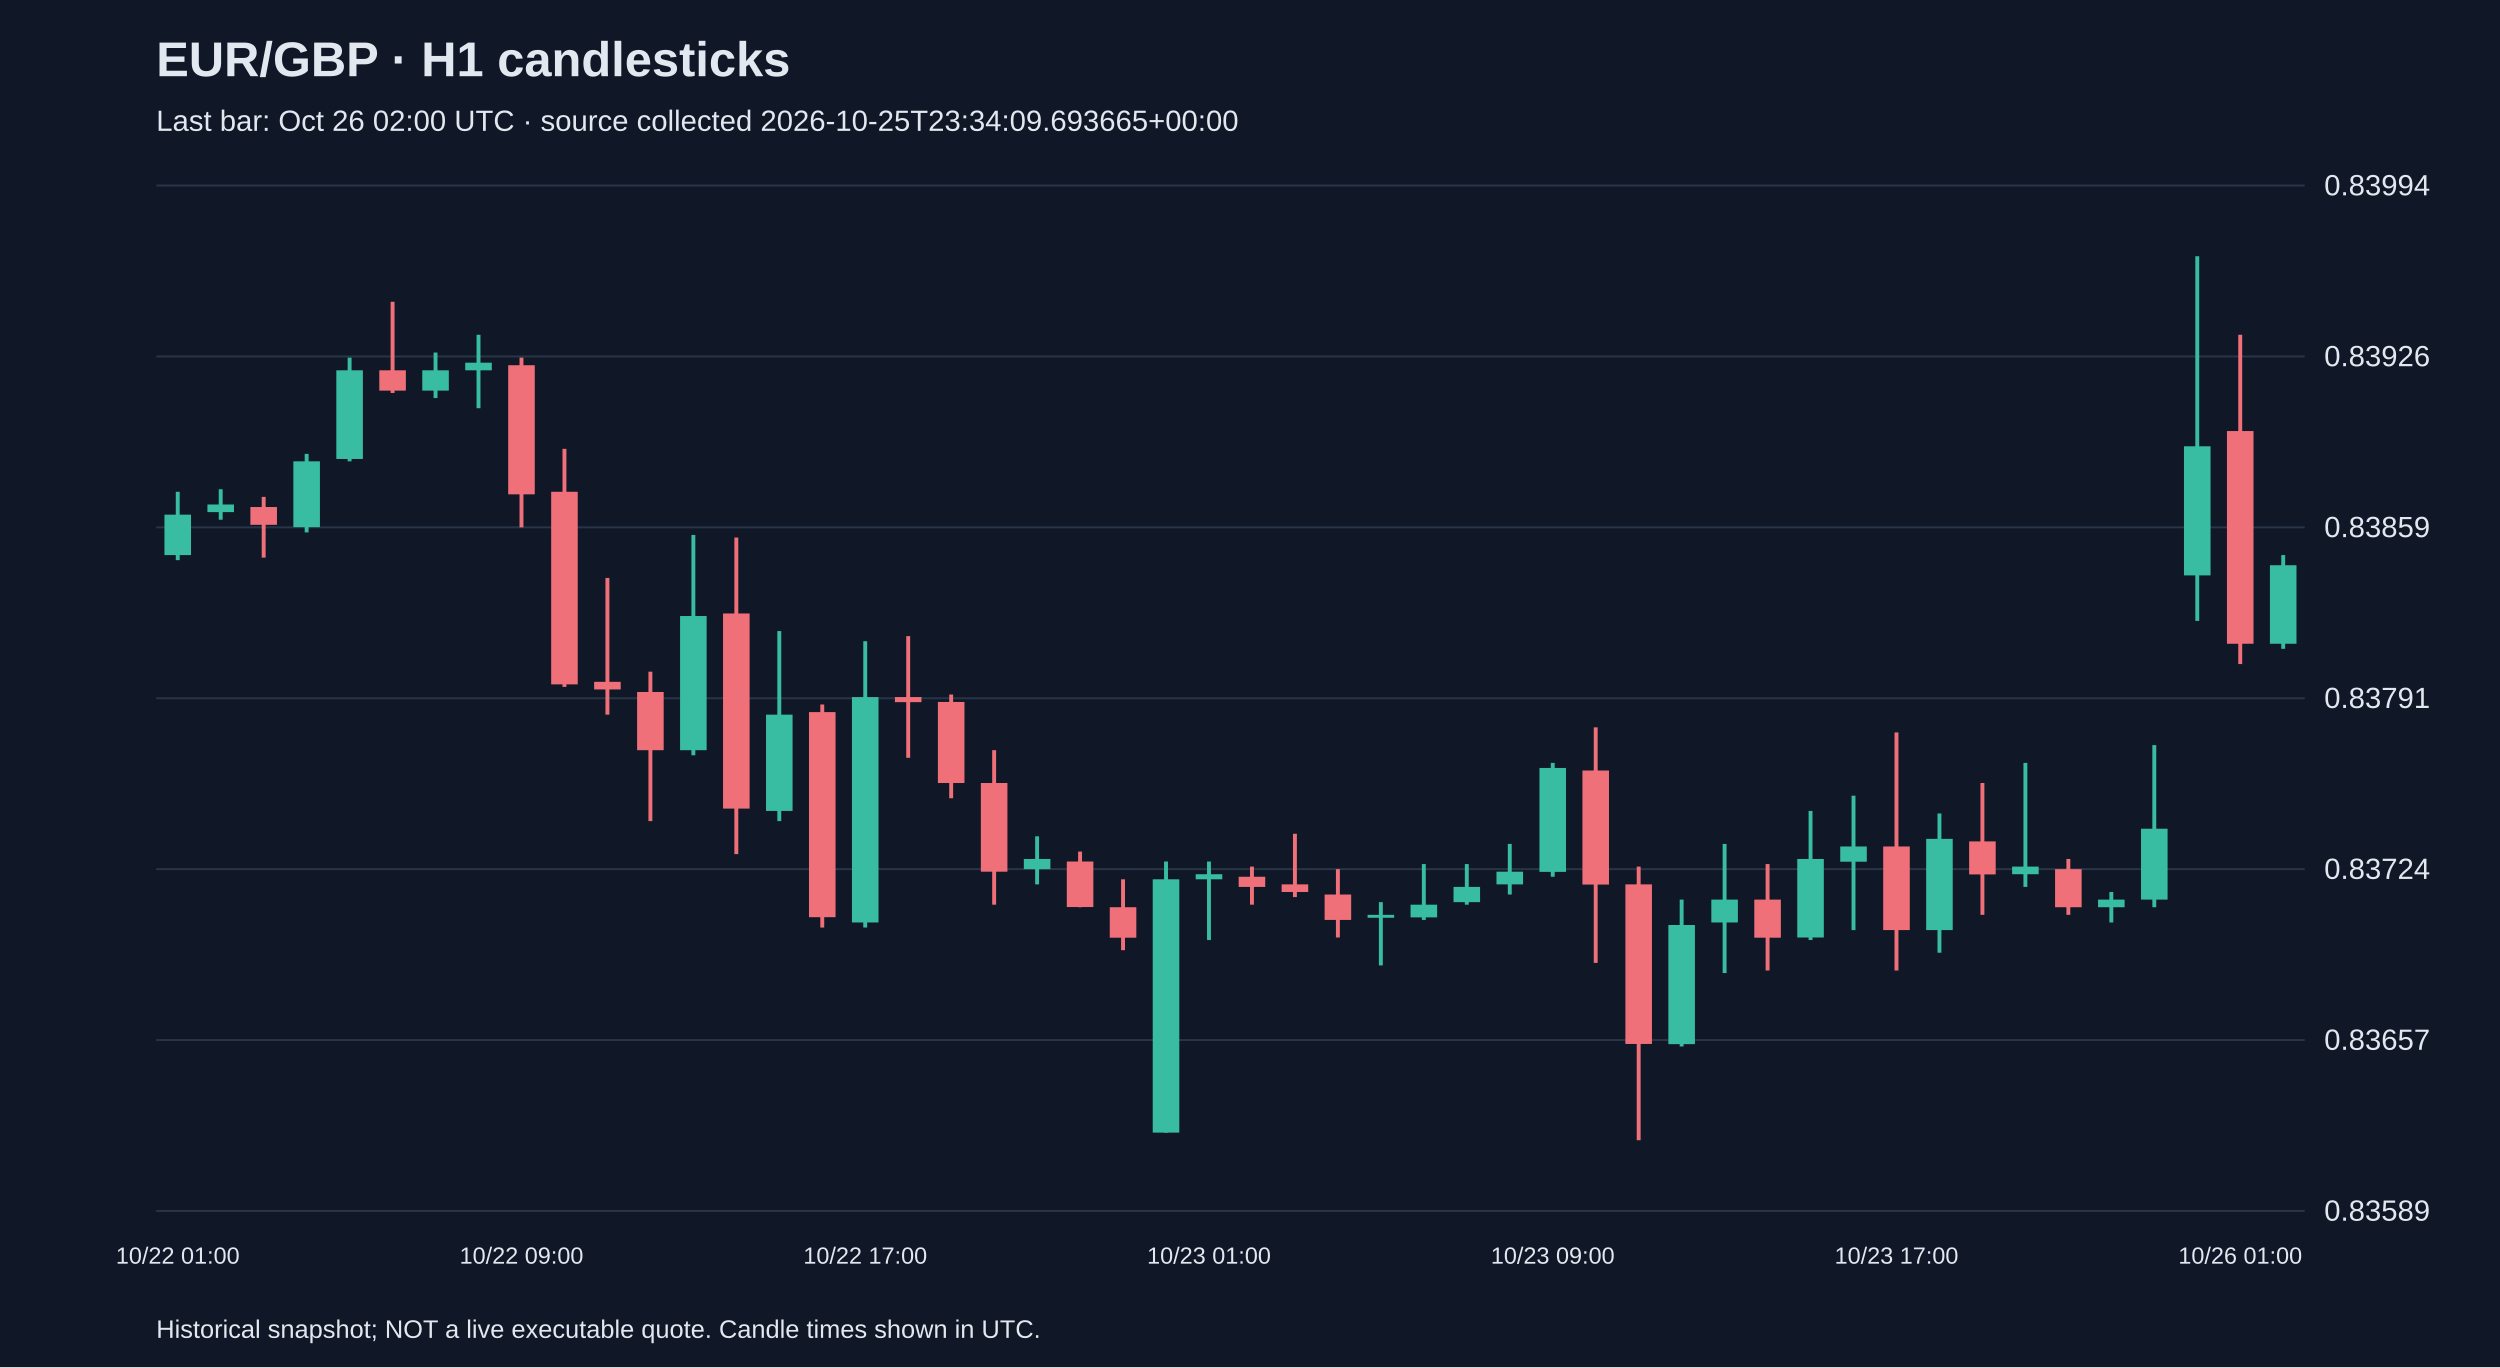
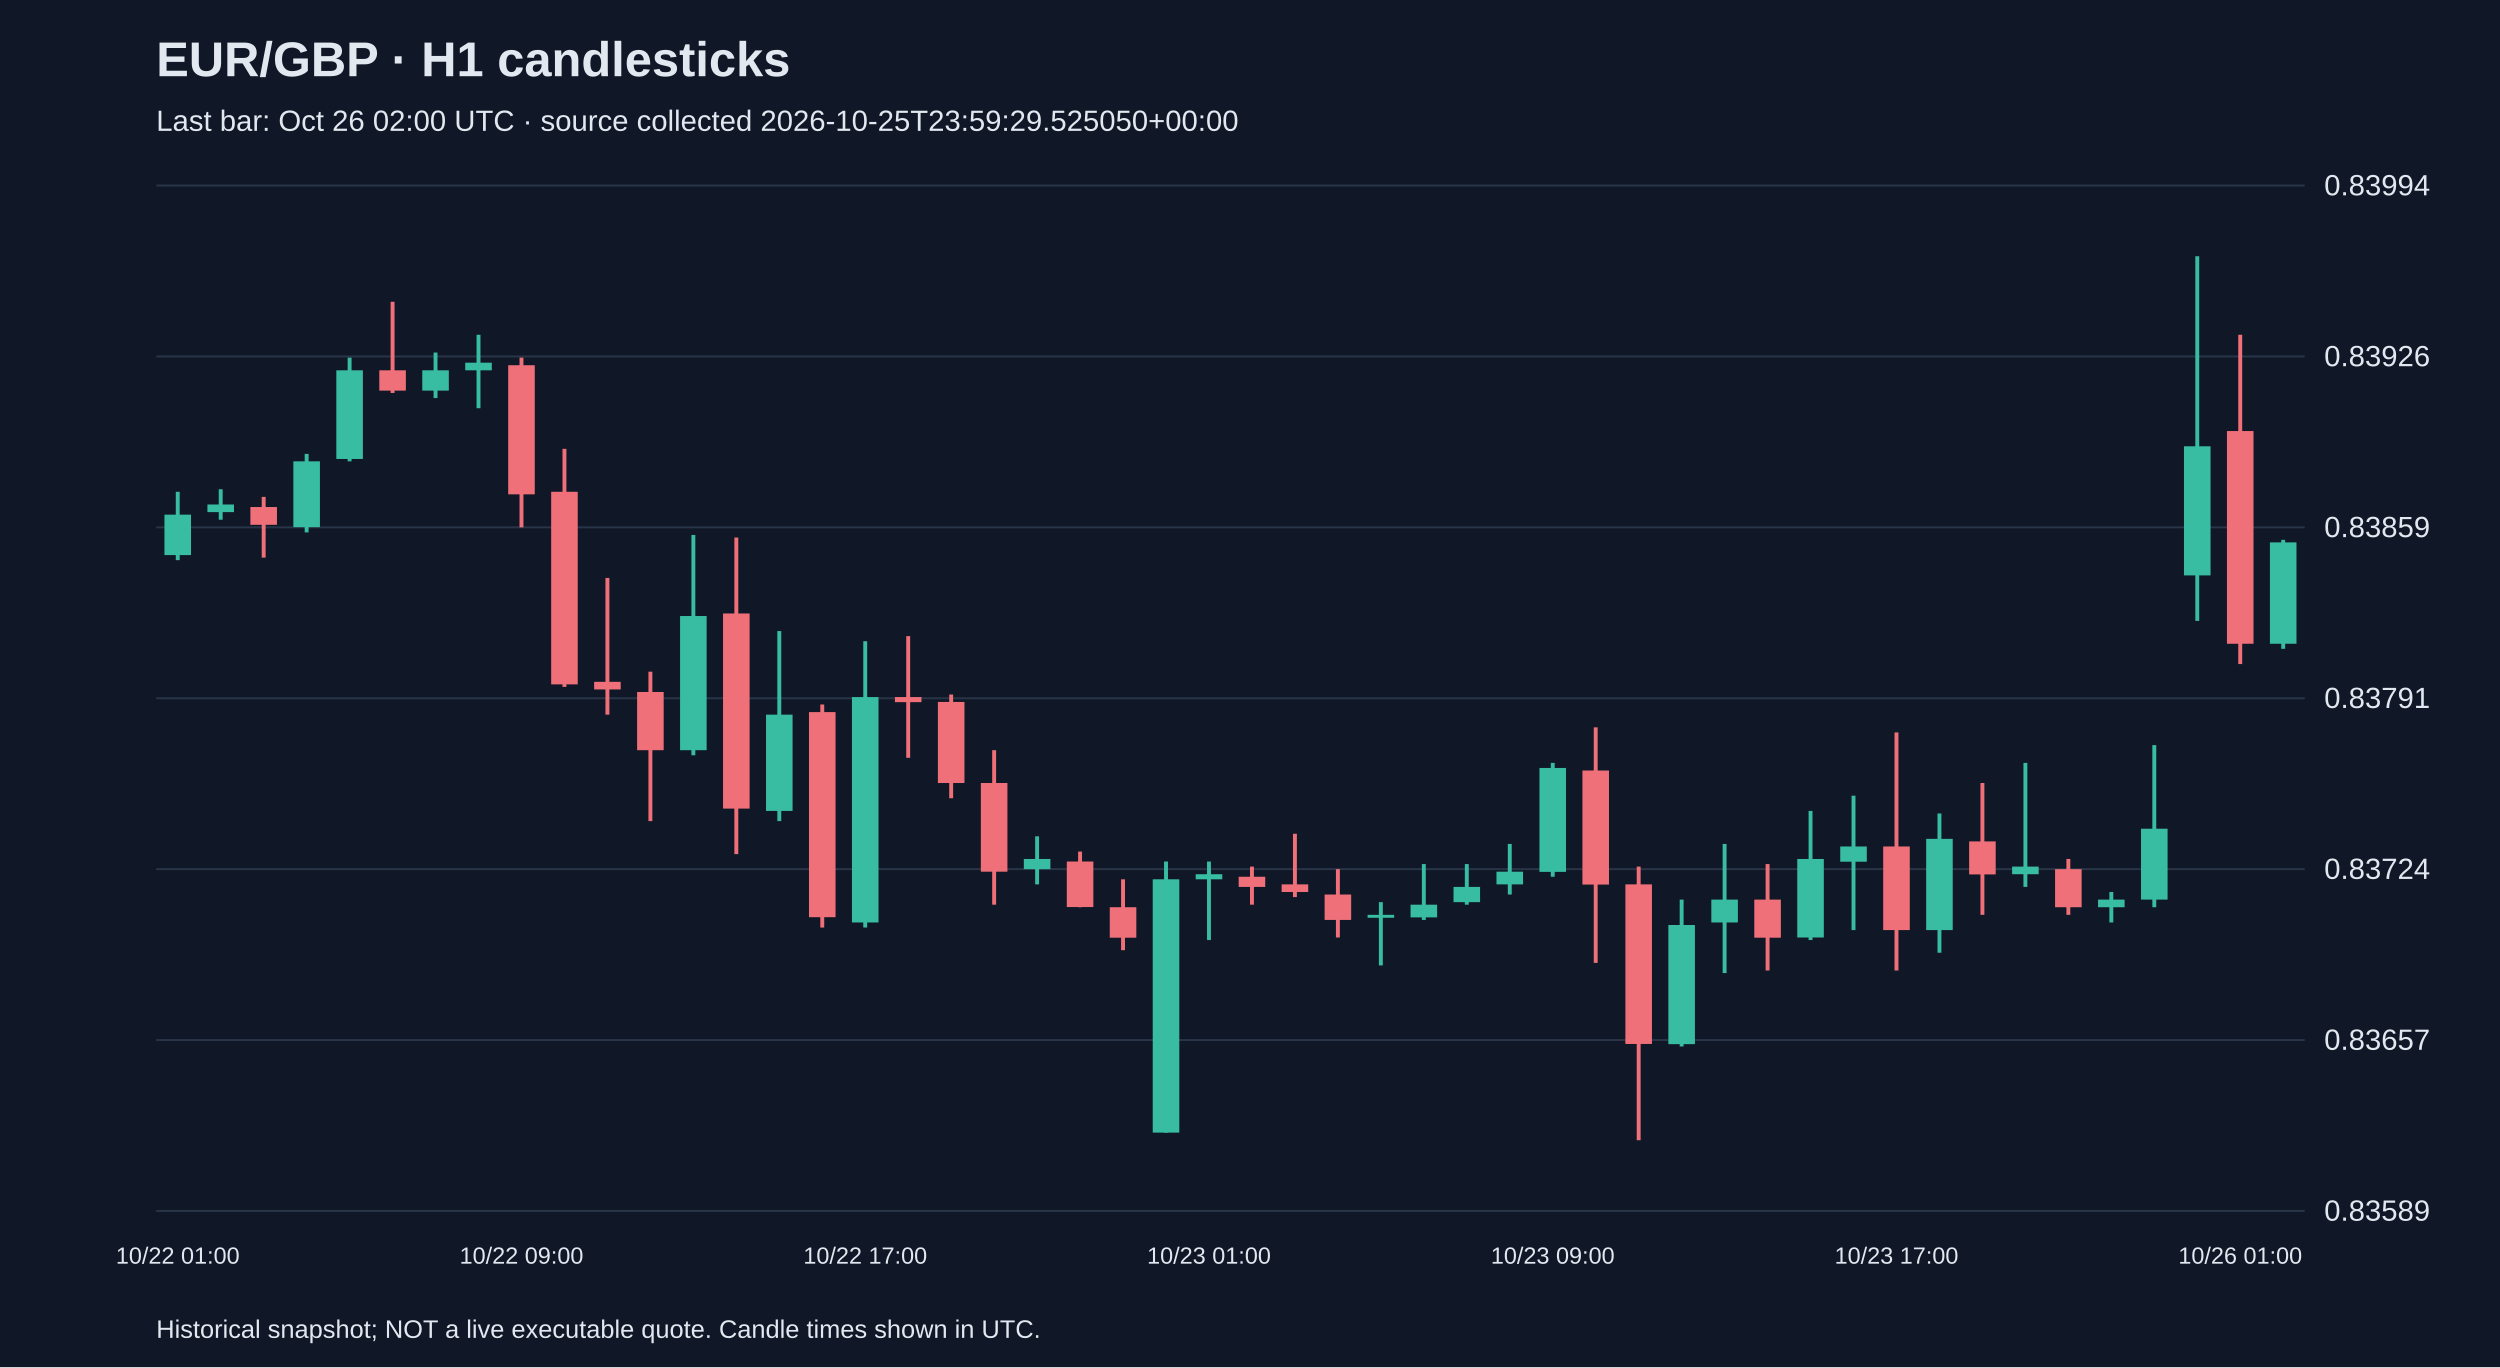
<svg xmlns="http://www.w3.org/2000/svg" viewBox="0 0 1280 700">
  <rect width="100%" height="100%" fill="#101827" />
  <style>text{font-family:Arial,sans-serif;fill:#e2e8f0}</style>
  <text x="80" y="39" font-size="25" font-weight="bold">EUR/GBP · H1 candlesticks</text>
-   <text x="80" y="67" font-size="15" fill="#a6b1c5">Last bar: Oct 26 02:00 UTC · source collected 2026-10-25T23:34:09.693665+00:00</text>
+   <text x="80" y="67" font-size="15" fill="#a6b1c5">Last bar: Oct 26 02:00 UTC · source collected 2026-10-25T23:59:29.525050+00:00</text>
  <line x1="80" y1="620.0" x2="1180" y2="620.0" stroke="#283548" />
  <text x="1190" y="625.0" font-size="15">0.83589</text>
  <line x1="80" y1="532.5" x2="1180" y2="532.5" stroke="#283548" />
  <text x="1190" y="537.5" font-size="15">0.83657</text>
  <line x1="80" y1="445.0" x2="1180" y2="445.0" stroke="#283548" />
  <text x="1190" y="450.0" font-size="15">0.83724</text>
  <line x1="80" y1="357.5" x2="1180" y2="357.5" stroke="#283548" />
  <text x="1190" y="362.5" font-size="15">0.83791</text>
  <line x1="80" y1="270.0" x2="1180" y2="270.0" stroke="#283548" />
  <text x="1190" y="275.0" font-size="15">0.83859</text>
  <line x1="80" y1="182.5" x2="1180" y2="182.5" stroke="#283548" />
  <text x="1190" y="187.5" font-size="15">0.83926</text>
  <line x1="80" y1="95.0" x2="1180" y2="95.0" stroke="#283548" />
  <text x="1190" y="100.0" font-size="15">0.83994</text>
  <line x1="91.0" y1="251.8" x2="91.0" y2="286.8" stroke="#38bca2" stroke-width="2" />
  <rect x="84.2" y="263.5" width="13.6" height="20.7" fill="#38bca2" />
  <text x="91.0" y="647" text-anchor="middle" font-size="12">10/22 01:00</text>
  <line x1="113.0" y1="250.5" x2="113.0" y2="266.1" stroke="#38bca2" stroke-width="2" />
  <rect x="106.2" y="258.3" width="13.6" height="3.9" fill="#38bca2" />
  <line x1="135.0" y1="254.4" x2="135.0" y2="285.5" stroke="#f07079" stroke-width="2" />
  <rect x="128.2" y="259.6" width="13.6" height="9.1" fill="#f07079" />
  <line x1="157.0" y1="232.4" x2="157.0" y2="272.6" stroke="#38bca2" stroke-width="2" />
  <rect x="150.2" y="236.2" width="13.6" height="33.7" fill="#38bca2" />
  <line x1="179.0" y1="183.1" x2="179.0" y2="236.2" stroke="#38bca2" stroke-width="2" />
  <rect x="172.2" y="189.6" width="13.6" height="45.4" fill="#38bca2" />
  <line x1="201.0" y1="154.5" x2="201.0" y2="201.2" stroke="#f07079" stroke-width="2" />
  <rect x="194.2" y="189.6" width="13.6" height="10.4" fill="#f07079" />
  <line x1="223.0" y1="180.5" x2="223.0" y2="203.8" stroke="#38bca2" stroke-width="2" />
  <rect x="216.2" y="189.6" width="13.6" height="10.4" fill="#38bca2" />
  <line x1="245.0" y1="171.4" x2="245.0" y2="209.0" stroke="#38bca2" stroke-width="2" />
  <rect x="238.2" y="185.7" width="13.6" height="3.9" fill="#38bca2" />
  <line x1="267.0" y1="183.1" x2="267.0" y2="270.0" stroke="#f07079" stroke-width="2" />
  <rect x="260.2" y="187.0" width="13.6" height="66.1" fill="#f07079" />
  <text x="267.0" y="647" text-anchor="middle" font-size="12">10/22 09:00</text>
  <line x1="289.0" y1="229.8" x2="289.0" y2="351.7" stroke="#f07079" stroke-width="2" />
  <rect x="282.2" y="251.8" width="13.6" height="98.6" fill="#f07079" />
  <line x1="311.0" y1="295.9" x2="311.0" y2="365.9" stroke="#f07079" stroke-width="2" />
  <rect x="304.2" y="349.1" width="13.6" height="3.9" fill="#f07079" />
  <line x1="333.0" y1="343.9" x2="333.0" y2="420.4" stroke="#f07079" stroke-width="2" />
  <rect x="326.2" y="354.3" width="13.6" height="29.8" fill="#f07079" />
  <line x1="355.0" y1="273.9" x2="355.0" y2="386.7" stroke="#38bca2" stroke-width="2" />
  <rect x="348.2" y="315.4" width="13.6" height="68.7" fill="#38bca2" />
  <line x1="377.0" y1="275.2" x2="377.0" y2="437.3" stroke="#f07079" stroke-width="2" />
  <rect x="370.2" y="314.1" width="13.6" height="99.9" fill="#f07079" />
  <line x1="399.0" y1="323.1" x2="399.0" y2="420.4" stroke="#38bca2" stroke-width="2" />
  <rect x="392.2" y="365.9" width="13.6" height="49.3" fill="#38bca2" />
  <line x1="421.0" y1="360.7" x2="421.0" y2="474.9" stroke="#f07079" stroke-width="2" />
  <rect x="414.2" y="364.6" width="13.6" height="105.0" fill="#f07079" />
  <line x1="443.0" y1="328.3" x2="443.0" y2="474.9" stroke="#38bca2" stroke-width="2" />
  <rect x="436.2" y="356.9" width="13.6" height="115.4" fill="#38bca2" />
  <text x="443.0" y="647" text-anchor="middle" font-size="12">10/22 17:00</text>
  <line x1="465.0" y1="325.7" x2="465.0" y2="388.0" stroke="#f07079" stroke-width="2" />
  <rect x="458.2" y="356.9" width="13.6" height="2.6" fill="#f07079" />
  <line x1="487.0" y1="355.6" x2="487.0" y2="408.7" stroke="#f07079" stroke-width="2" />
  <rect x="480.2" y="359.4" width="13.6" height="41.5" fill="#f07079" />
  <line x1="509.0" y1="384.1" x2="509.0" y2="463.2" stroke="#f07079" stroke-width="2" />
  <rect x="502.2" y="400.9" width="13.6" height="45.4" fill="#f07079" />
  <line x1="531.0" y1="428.2" x2="531.0" y2="452.8" stroke="#38bca2" stroke-width="2" />
  <rect x="524.2" y="439.8" width="13.6" height="5.2" fill="#38bca2" />
  <line x1="553.0" y1="436.0" x2="553.0" y2="464.5" stroke="#f07079" stroke-width="2" />
  <rect x="546.2" y="441.1" width="13.6" height="23.3" fill="#f07079" />
  <line x1="575.0" y1="450.2" x2="575.0" y2="486.5" stroke="#f07079" stroke-width="2" />
  <rect x="568.2" y="464.5" width="13.6" height="15.6" fill="#f07079" />
  <line x1="597.0" y1="441.1" x2="597.0" y2="579.9" stroke="#38bca2" stroke-width="2" />
  <rect x="590.2" y="450.2" width="13.6" height="129.7" fill="#38bca2" />
  <line x1="619.0" y1="441.1" x2="619.0" y2="481.3" stroke="#38bca2" stroke-width="2" />
  <rect x="612.2" y="447.6" width="13.6" height="2.6" fill="#38bca2" />
  <text x="619.0" y="647" text-anchor="middle" font-size="12">10/23 01:00</text>
  <line x1="641.0" y1="443.7" x2="641.0" y2="463.2" stroke="#f07079" stroke-width="2" />
  <rect x="634.2" y="448.9" width="13.6" height="5.2" fill="#f07079" />
  <line x1="663.0" y1="426.9" x2="663.0" y2="459.3" stroke="#f07079" stroke-width="2" />
  <rect x="656.2" y="452.8" width="13.6" height="3.9" fill="#f07079" />
  <line x1="685.0" y1="445.0" x2="685.0" y2="480.0" stroke="#f07079" stroke-width="2" />
  <rect x="678.2" y="458.0" width="13.6" height="13.0" fill="#f07079" />
  <line x1="707.0" y1="461.9" x2="707.0" y2="494.3" stroke="#38bca2" stroke-width="2" />
  <rect x="700.2" y="468.4" width="13.6" height="1.5" fill="#38bca2" />
  <line x1="729.0" y1="442.4" x2="729.0" y2="471.0" stroke="#38bca2" stroke-width="2" />
  <rect x="722.2" y="463.2" width="13.6" height="6.5" fill="#38bca2" />
  <line x1="751.0" y1="442.4" x2="751.0" y2="463.2" stroke="#38bca2" stroke-width="2" />
  <rect x="744.2" y="454.1" width="13.6" height="7.8" fill="#38bca2" />
  <line x1="773.0" y1="432.1" x2="773.0" y2="458.0" stroke="#38bca2" stroke-width="2" />
  <rect x="766.2" y="446.3" width="13.6" height="6.5" fill="#38bca2" />
  <line x1="795.0" y1="390.6" x2="795.0" y2="448.9" stroke="#38bca2" stroke-width="2" />
  <rect x="788.2" y="393.2" width="13.6" height="53.2" fill="#38bca2" />
  <text x="795.0" y="647" text-anchor="middle" font-size="12">10/23 09:00</text>
  <line x1="817.0" y1="372.4" x2="817.0" y2="493.0" stroke="#f07079" stroke-width="2" />
  <rect x="810.2" y="394.5" width="13.6" height="58.4" fill="#f07079" />
  <line x1="839.0" y1="443.7" x2="839.0" y2="583.8" stroke="#f07079" stroke-width="2" />
  <rect x="832.2" y="452.8" width="13.6" height="81.7" fill="#f07079" />
  <line x1="861.0" y1="460.6" x2="861.0" y2="535.8" stroke="#38bca2" stroke-width="2" />
  <rect x="854.2" y="473.6" width="13.6" height="61.0" fill="#38bca2" />
  <line x1="883.0" y1="432.1" x2="883.0" y2="498.2" stroke="#38bca2" stroke-width="2" />
  <rect x="876.2" y="460.6" width="13.6" height="11.7" fill="#38bca2" />
  <line x1="905.0" y1="442.4" x2="905.0" y2="496.9" stroke="#f07079" stroke-width="2" />
  <rect x="898.2" y="460.6" width="13.6" height="19.5" fill="#f07079" />
  <line x1="927.0" y1="415.2" x2="927.0" y2="481.3" stroke="#38bca2" stroke-width="2" />
  <rect x="920.2" y="439.8" width="13.6" height="40.2" fill="#38bca2" />
  <line x1="949.0" y1="407.4" x2="949.0" y2="476.2" stroke="#38bca2" stroke-width="2" />
  <rect x="942.2" y="433.4" width="13.6" height="7.8" fill="#38bca2" />
  <line x1="971.0" y1="375.0" x2="971.0" y2="496.9" stroke="#f07079" stroke-width="2" />
  <rect x="964.2" y="433.4" width="13.6" height="42.8" fill="#f07079" />
  <text x="971.0" y="647" text-anchor="middle" font-size="12">10/23 17:00</text>
  <line x1="993.0" y1="416.5" x2="993.0" y2="487.8" stroke="#38bca2" stroke-width="2" />
  <rect x="986.2" y="429.5" width="13.6" height="46.7" fill="#38bca2" />
  <line x1="1015.0" y1="400.9" x2="1015.0" y2="468.4" stroke="#f07079" stroke-width="2" />
  <rect x="1008.2" y="430.8" width="13.6" height="16.9" fill="#f07079" />
  <line x1="1037.0" y1="390.6" x2="1037.0" y2="454.1" stroke="#38bca2" stroke-width="2" />
  <rect x="1030.2" y="443.7" width="13.6" height="3.9" fill="#38bca2" />
  <line x1="1059.0" y1="439.8" x2="1059.0" y2="468.4" stroke="#f07079" stroke-width="2" />
  <rect x="1052.2" y="445.0" width="13.6" height="19.5" fill="#f07079" />
  <line x1="1081.0" y1="456.7" x2="1081.0" y2="472.3" stroke="#38bca2" stroke-width="2" />
  <rect x="1074.2" y="460.6" width="13.6" height="3.9" fill="#38bca2" />
  <line x1="1103.0" y1="381.5" x2="1103.0" y2="464.5" stroke="#38bca2" stroke-width="2" />
  <rect x="1096.2" y="424.3" width="13.6" height="36.3" fill="#38bca2" />
  <line x1="1125.0" y1="131.2" x2="1125.0" y2="317.9" stroke="#38bca2" stroke-width="2" />
  <rect x="1118.2" y="228.5" width="13.6" height="66.1" fill="#38bca2" />
  <line x1="1147.0" y1="171.4" x2="1147.0" y2="340.0" stroke="#f07079" stroke-width="2" />
  <rect x="1140.2" y="220.7" width="13.6" height="108.9" fill="#f07079" />
  <text x="1147.0" y="647" text-anchor="middle" font-size="12">10/26 01:00</text>
-   <line x1="1169.0" y1="284.2" x2="1169.0" y2="332.2" stroke="#38bca2" stroke-width="2" />
-   <rect x="1162.2" y="289.4" width="13.6" height="40.2" fill="#38bca2" />
+   <line x1="1169.0" y1="276.4" x2="1169.0" y2="332.2" stroke="#38bca2" stroke-width="2" />
+   <rect x="1162.2" y="277.7" width="13.6" height="51.9" fill="#38bca2" />
  <text x="80" y="685" font-size="13">Historical snapshot; NOT a live executable quote. Candle times shown in UTC.</text>
</svg>
